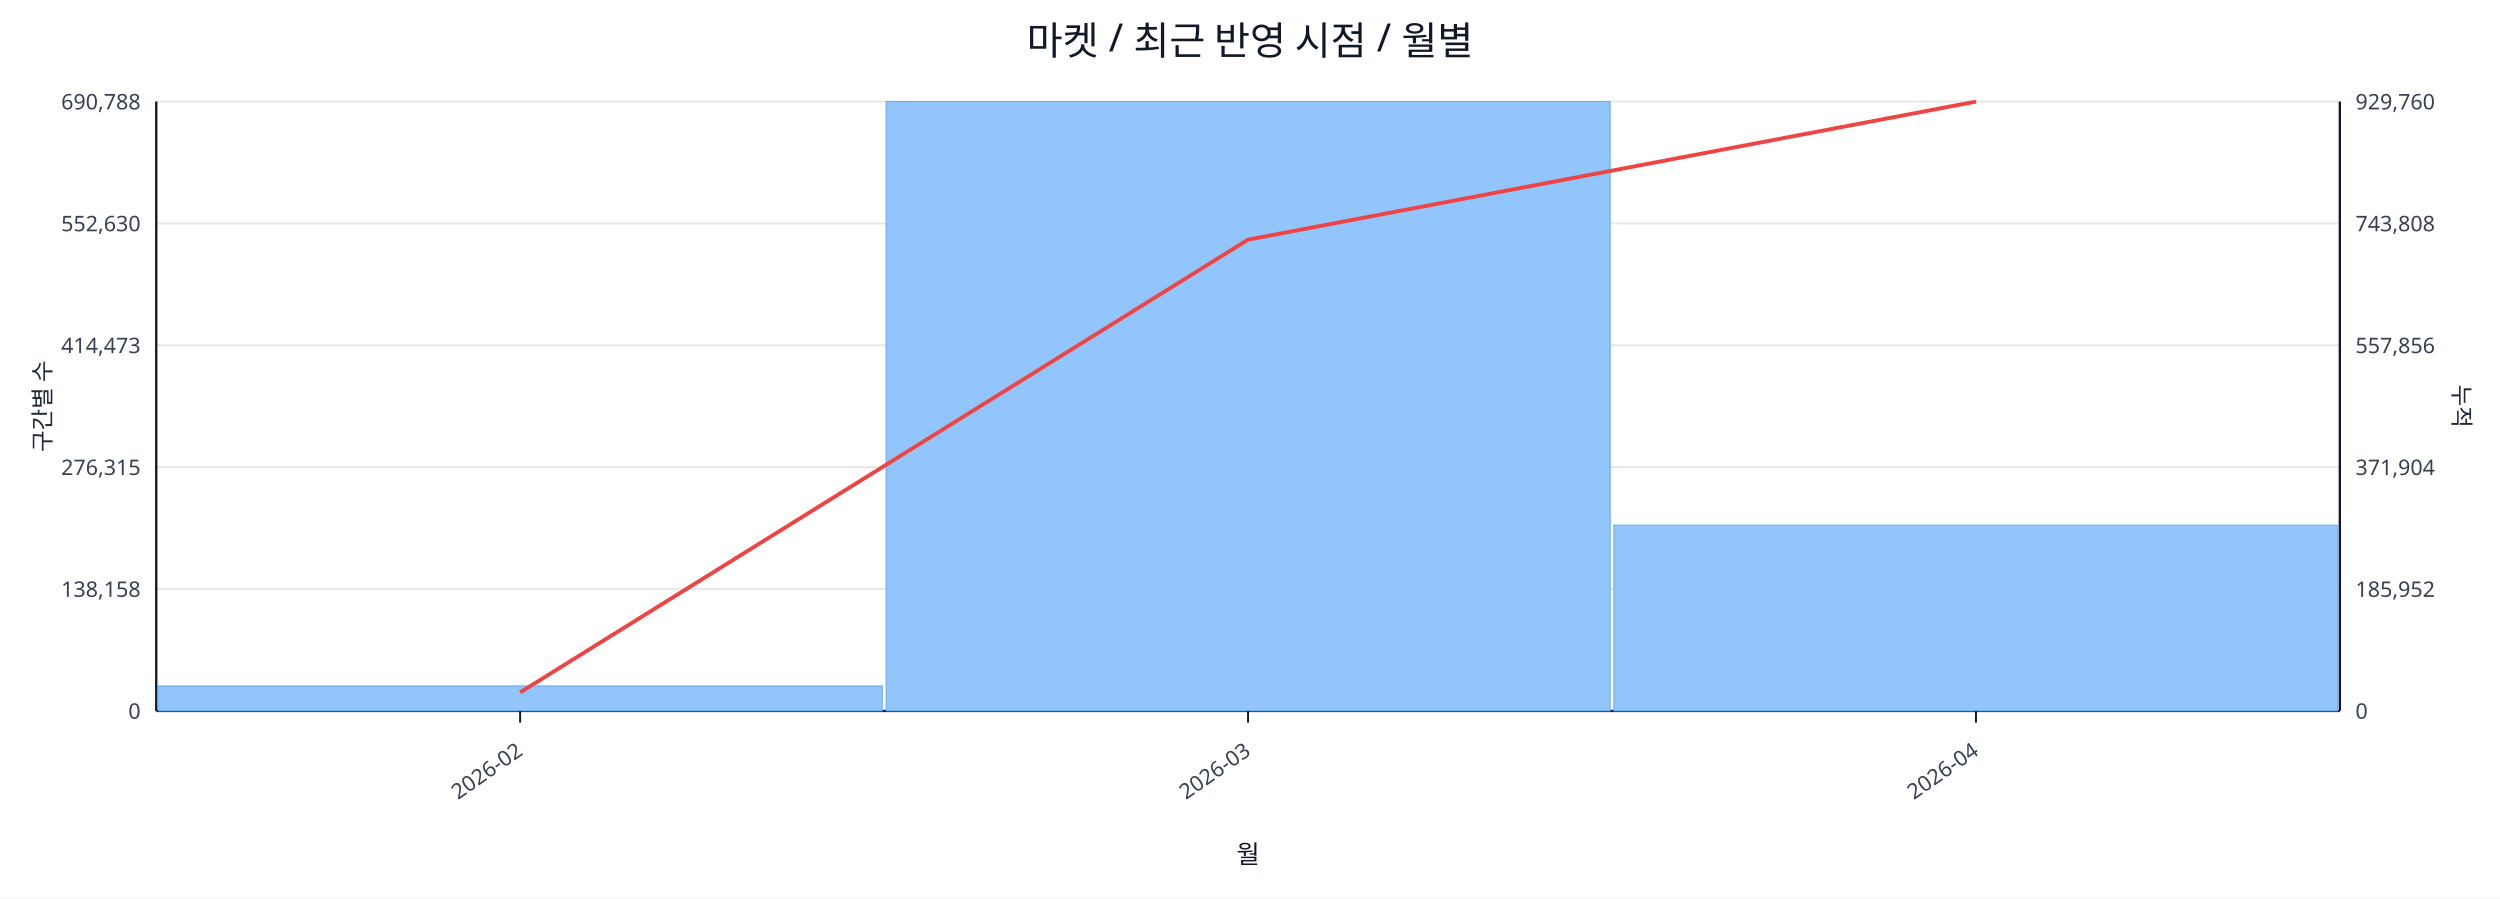
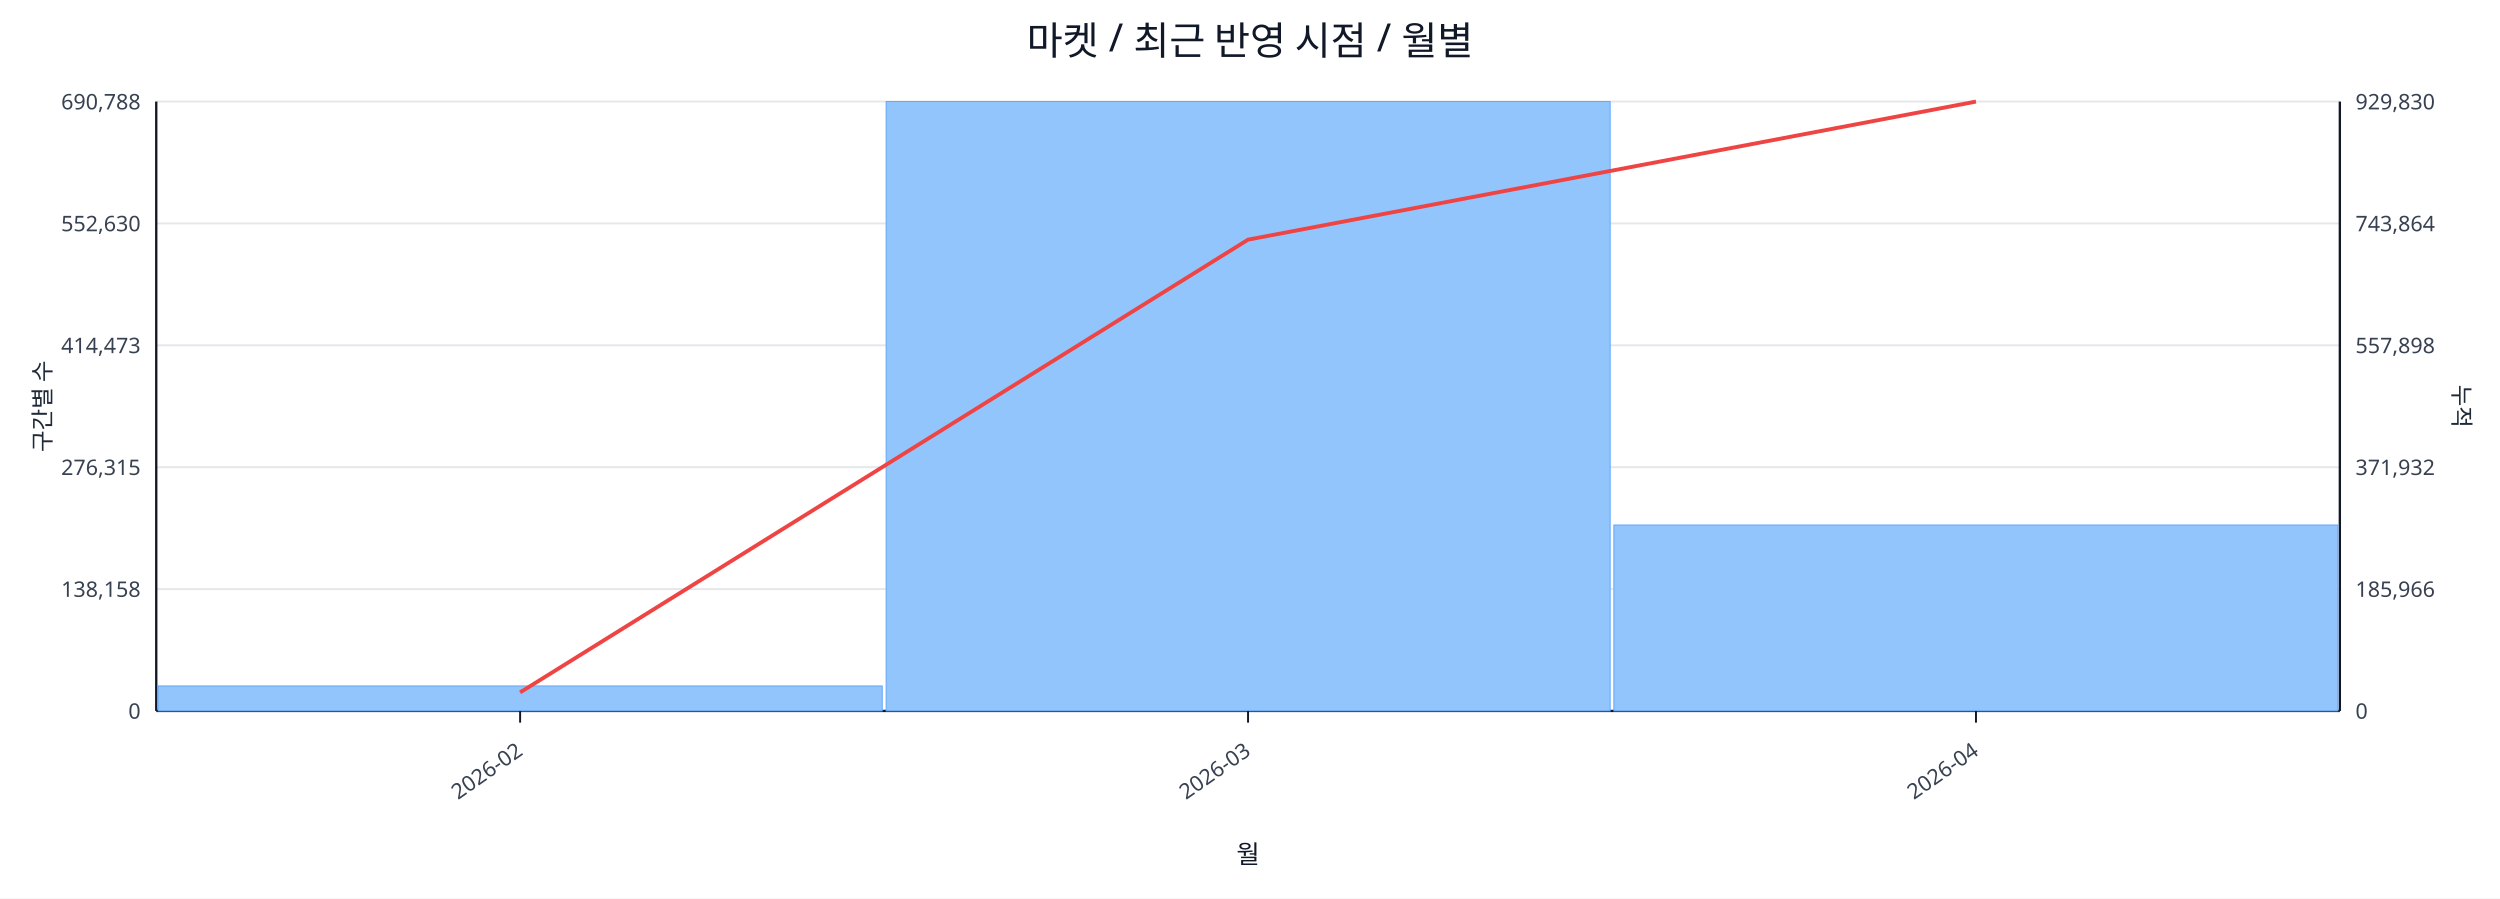
<svg xmlns="http://www.w3.org/2000/svg" width="1280" height="460" viewBox="0 0 1280 460">
  <rect x="0" y="0" width="100%" height="100%" fill="#ffffff" />
  <text x="640.0" y="28" font-size="20" text-anchor="middle" font-family="sans-serif" fill="#111827">마켓 / 최근 반영 시점 / 월별</text>
  <line x1="80.0" y1="52.0" x2="1198.0" y2="52.0" stroke="#e5e7eb" stroke-width="1" />
  <text x="72.0" y="56.0" font-size="11" text-anchor="end" font-family="sans-serif" fill="#374151">690,788</text>
-   <text x="1206.0" y="56.0" font-size="11" text-anchor="start" font-family="sans-serif" fill="#374151">929,760</text>
+   <text x="1206.0" y="56.0" font-size="11" text-anchor="start" font-family="sans-serif" fill="#374151">929,830</text>
  <line x1="80.0" y1="114.4" x2="1198.0" y2="114.4" stroke="#e5e7eb" stroke-width="1" />
  <text x="72.0" y="118.4" font-size="11" text-anchor="end" font-family="sans-serif" fill="#374151">552,630</text>
-   <text x="1206.0" y="118.4" font-size="11" text-anchor="start" font-family="sans-serif" fill="#374151">743,808</text>
+   <text x="1206.0" y="118.4" font-size="11" text-anchor="start" font-family="sans-serif" fill="#374151">743,864</text>
  <line x1="80.0" y1="176.8" x2="1198.0" y2="176.8" stroke="#e5e7eb" stroke-width="1" />
  <text x="72.0" y="180.8" font-size="11" text-anchor="end" font-family="sans-serif" fill="#374151">414,473</text>
-   <text x="1206.0" y="180.8" font-size="11" text-anchor="start" font-family="sans-serif" fill="#374151">557,856</text>
+   <text x="1206.0" y="180.8" font-size="11" text-anchor="start" font-family="sans-serif" fill="#374151">557,898</text>
  <line x1="80.0" y1="239.2" x2="1198.0" y2="239.2" stroke="#e5e7eb" stroke-width="1" />
  <text x="72.0" y="243.2" font-size="11" text-anchor="end" font-family="sans-serif" fill="#374151">276,315</text>
-   <text x="1206.0" y="243.2" font-size="11" text-anchor="start" font-family="sans-serif" fill="#374151">371,904</text>
+   <text x="1206.0" y="243.2" font-size="11" text-anchor="start" font-family="sans-serif" fill="#374151">371,932</text>
  <line x1="80.0" y1="301.6" x2="1198.0" y2="301.6" stroke="#e5e7eb" stroke-width="1" />
  <text x="72.0" y="305.6" font-size="11" text-anchor="end" font-family="sans-serif" fill="#374151">138,158</text>
-   <text x="1206.0" y="305.6" font-size="11" text-anchor="start" font-family="sans-serif" fill="#374151">185,952</text>
+   <text x="1206.0" y="305.6" font-size="11" text-anchor="start" font-family="sans-serif" fill="#374151">185,966</text>
  <line x1="80.0" y1="364.0" x2="1198.0" y2="364.0" stroke="#e5e7eb" stroke-width="1" />
  <text x="72.0" y="368.0" font-size="11" text-anchor="end" font-family="sans-serif" fill="#374151">0</text>
  <text x="1206.0" y="368.0" font-size="11" text-anchor="start" font-family="sans-serif" fill="#374151">0</text>
  <line x1="80.0" y1="364.0" x2="1198.0" y2="364.0" stroke="#111827" stroke-width="1.2" />
  <line x1="80.0" y1="52.0" x2="80.0" y2="364.0" stroke="#111827" stroke-width="1.2" />
  <line x1="1198.0" y1="52.0" x2="1198.0" y2="364.0" stroke="#111827" stroke-width="1.2" />
  <rect x="81.0" y="351.2" width="370.7" height="12.8" fill="#93c5fd" stroke="#60a5fa" stroke-width="0.5" />
  <rect x="453.7" y="52.0" width="370.7" height="312.0" fill="#93c5fd" stroke="#60a5fa" stroke-width="0.5" />
-   <rect x="826.3" y="268.9" width="370.7" height="95.1" fill="#93c5fd" stroke="#60a5fa" stroke-width="0.5" />
+   <rect x="826.3" y="268.8" width="370.7" height="95.2" fill="#93c5fd" stroke="#60a5fa" stroke-width="0.5" />
  <polyline fill="none" stroke="#ef4444" stroke-width="2" points="266.3,354.5 639.0,122.7 1011.7,52.0" />
  <line x1="266.3" y1="364.0" x2="266.3" y2="370.0" stroke="#111827" stroke-width="1" />
  <text x="268.3" y="386.0" font-size="11" text-anchor="end" transform="rotate(-35 268.3 386.0)" font-family="sans-serif" fill="#374151">2026-02</text>
  <line x1="639.0" y1="364.0" x2="639.0" y2="370.0" stroke="#111827" stroke-width="1" />
  <text x="641.0" y="386.0" font-size="11" text-anchor="end" transform="rotate(-35 641.0 386.0)" font-family="sans-serif" fill="#374151">2026-03</text>
  <line x1="1011.7" y1="364.0" x2="1011.7" y2="370.0" stroke="#111827" stroke-width="1" />
  <text x="1013.7" y="386.0" font-size="11" text-anchor="end" transform="rotate(-35 1013.7 386.0)" font-family="sans-serif" fill="#374151">2026-04</text>
  <text x="26" y="208.0" font-size="12" transform="rotate(-90 26 208.0)" text-anchor="middle" font-family="sans-serif" fill="#1f2937">구간별 수</text>
  <text x="1256.0" y="208.0" font-size="12" transform="rotate(90 1256.0 208.0)" text-anchor="middle" font-family="sans-serif" fill="#1f2937">누적</text>
  <text x="639.0" y="442.0" font-size="13" text-anchor="middle" font-family="sans-serif" fill="#111827">월</text>
</svg>
